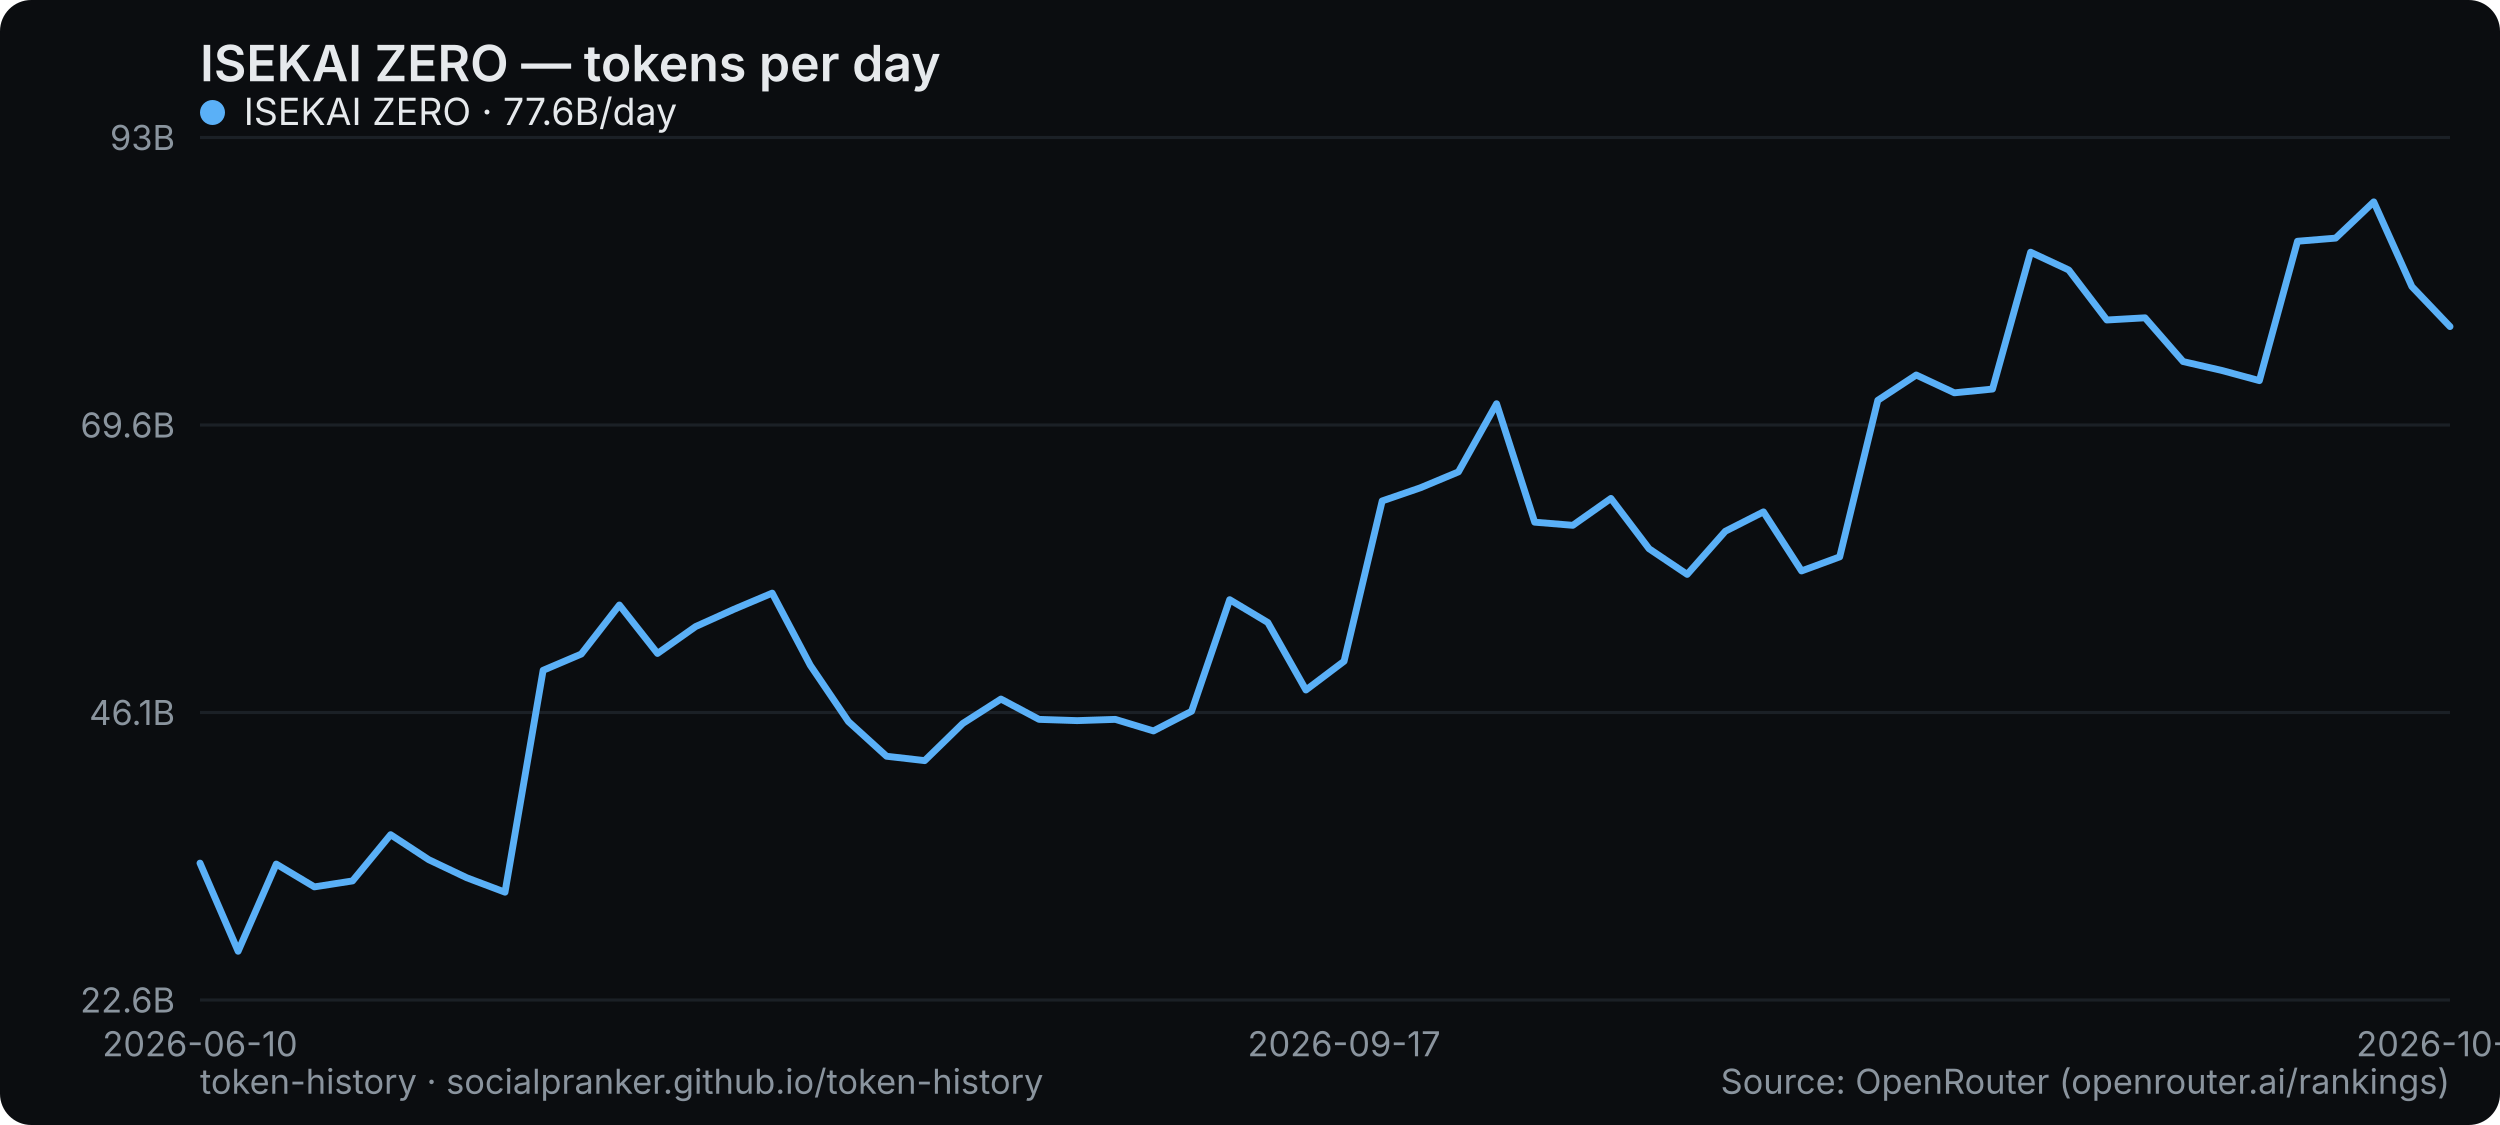
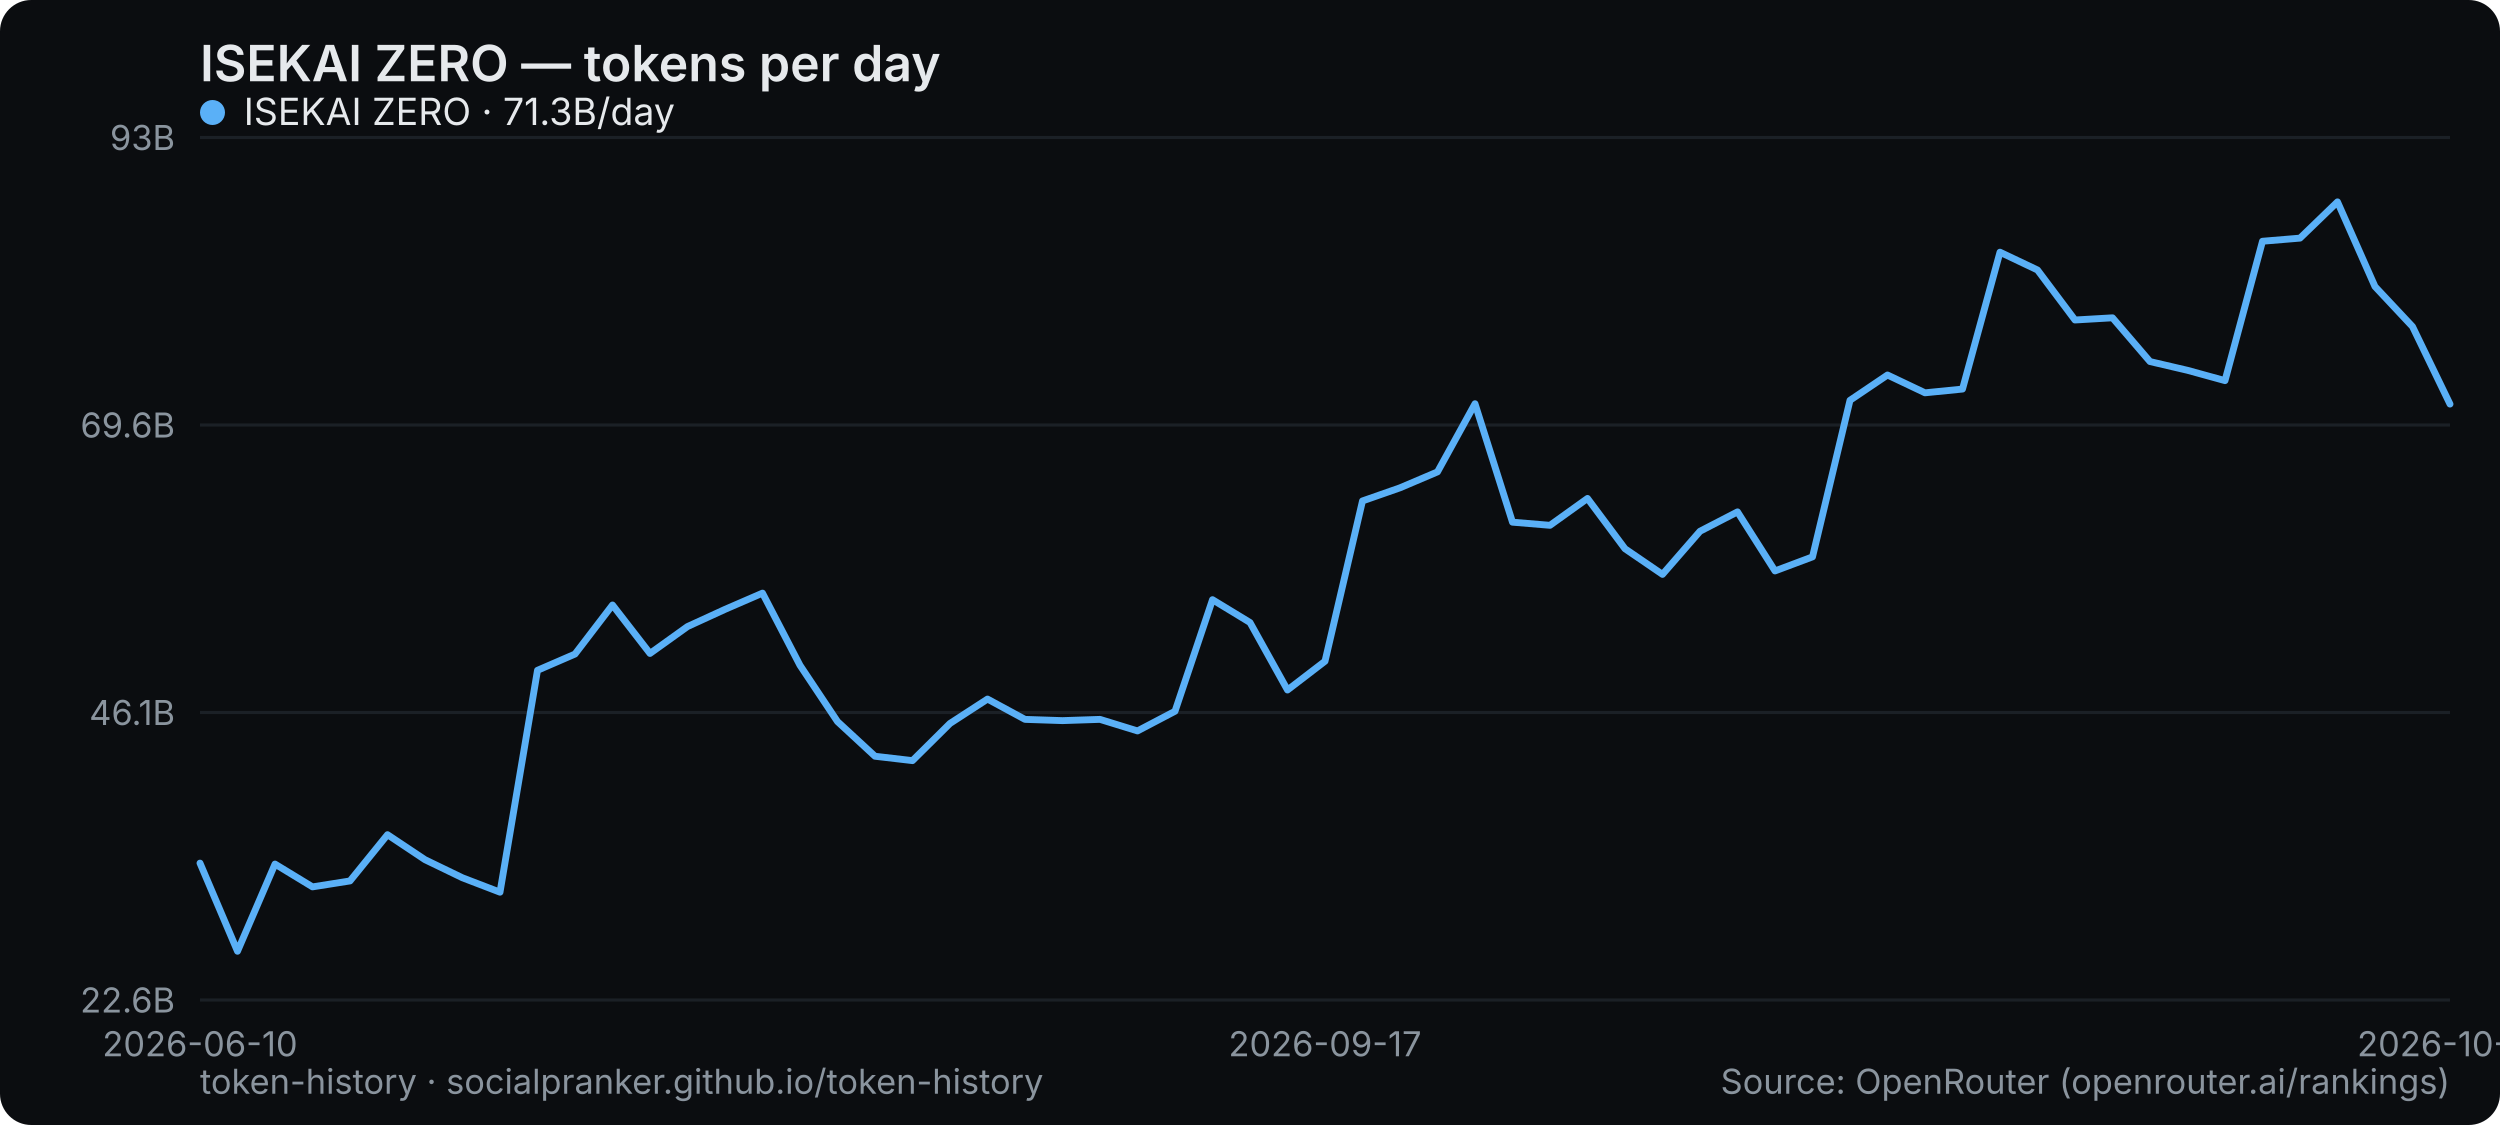
<svg xmlns="http://www.w3.org/2000/svg" width="800" height="360" viewBox="0 0 800 360" role="img" aria-label="ISEKAI ZERO — tokens per day">
  <rect width="800" height="360" rx="10" fill="#0b0d10" />
  <text x="64" y="26" font-family="system-ui,-apple-system,Segoe UI,sans-serif" font-size="16" font-weight="600" fill="#e6e9ec">ISEKAI ZERO — tokens per day</text>
  <line x1="64" y1="320" x2="784" y2="320" stroke="#1b2026" stroke-width="1" />
  <text x="56" y="324" text-anchor="end" font-family="system-ui,-apple-system,Segoe UI,sans-serif" font-size="11" fill="#8a949e">22.6B</text>
  <line x1="64" y1="228" x2="784" y2="228" stroke="#1b2026" stroke-width="1" />
  <text x="56" y="232" text-anchor="end" font-family="system-ui,-apple-system,Segoe UI,sans-serif" font-size="11" fill="#8a949e">46.1B</text>
  <line x1="64" y1="136" x2="784" y2="136" stroke="#1b2026" stroke-width="1" />
  <text x="56" y="140" text-anchor="end" font-family="system-ui,-apple-system,Segoe UI,sans-serif" font-size="11" fill="#8a949e">69.6B</text>
  <line x1="64" y1="44" x2="784" y2="44" stroke="#1b2026" stroke-width="1" />
  <text x="56" y="48" text-anchor="end" font-family="system-ui,-apple-system,Segoe UI,sans-serif" font-size="11" fill="#8a949e">93B</text>
  <text x="64" y="338" text-anchor="middle" font-family="system-ui,-apple-system,Segoe UI,sans-serif" font-size="11" fill="#8a949e">2026-06-10</text>
-   <text x="430.102" y="338" text-anchor="middle" font-family="system-ui,-apple-system,Segoe UI,sans-serif" font-size="11" fill="#8a949e">2026-09-17</text>
-   <text x="784" y="338" text-anchor="middle" font-family="system-ui,-apple-system,Segoe UI,sans-serif" font-size="11" fill="#8a949e">2026-10-16</text>
-   <polyline points="64.0,276.2 76.2,304.4 88.4,276.5 100.6,283.8 112.8,281.9 125.0,267.1 137.2,275.1 149.4,280.9 161.6,285.5 173.8,214.5 186.0,209.3 198.2,193.6 210.4,209.1 222.6,200.5 234.8,195.0 247.1,189.8 259.3,212.9 271.5,230.9 283.7,242.0 295.9,243.4 308.1,231.5 320.3,223.7 332.5,230.2 344.7,230.6 356.9,230.2 369.1,233.9 381.3,227.6 393.5,191.9 405.7,199.2 417.9,220.8 430.1,211.6 442.3,160.3 454.5,156.1 466.7,151.0 478.9,129.2 491.1,167.1 503.3,168.1 515.5,159.5 527.7,175.6 539.9,183.8 552.1,170.0 564.3,163.8 576.5,182.7 588.7,178.2 600.9,128.1 613.2,120.0 625.4,125.7 637.6,124.5 649.8,80.7 662.0,86.4 674.2,102.4 686.4,101.7 698.6,115.7 710.8,118.5 723.0,121.8 735.2,77.2 747.4,76.2 759.6,64.6 771.8,91.7 784.0,104.5" fill="none" stroke="#5ab0f7" stroke-width="2.2" stroke-linejoin="round" stroke-linecap="round" />
+   <text x="424" y="338" text-anchor="middle" font-family="system-ui,-apple-system,Segoe UI,sans-serif" font-size="11" fill="#8a949e">2026-09-17</text>
+   <text x="784" y="338" text-anchor="middle" font-family="system-ui,-apple-system,Segoe UI,sans-serif" font-size="11" fill="#8a949e">2026-10-17</text>
+   <polyline points="64.0,276.2 76.0,304.4 88.0,276.5 100.0,283.8 112.0,281.9 124.0,267.1 136.0,275.1 148.0,280.9 160.0,285.5 172.0,214.5 184.0,209.3 196.0,193.6 208.0,209.1 220.0,200.5 232.0,195.0 244.0,189.8 256.0,212.9 268.0,230.9 280.0,242.0 292.0,243.4 304.0,231.5 316.0,223.7 328.0,230.2 340.0,230.6 352.0,230.2 364.0,233.9 376.0,227.6 388.0,191.9 400.0,199.2 412.0,220.8 424.0,211.6 436.0,160.3 448.0,156.1 460.0,151.0 472.0,129.2 484.0,167.1 496.0,168.1 508.0,159.5 520.0,175.6 532.0,183.8 544.0,170.0 556.0,163.8 568.0,182.7 580.0,178.2 592.0,128.1 604.0,120.0 616.0,125.7 628.0,124.5 640.0,80.7 652.0,86.4 664.0,102.4 676.0,101.7 688.0,115.7 700.0,118.5 712.0,121.8 724.0,77.2 736.0,76.2 748.0,64.6 760.0,91.7 772.0,104.5 784.0,129.3" fill="none" stroke="#5ab0f7" stroke-width="2.2" stroke-linejoin="round" stroke-linecap="round" />
  <g font-family="system-ui,-apple-system,Segoe UI,sans-serif" font-size="12">
    <circle cx="68" cy="36" r="4" fill="#5ab0f7" />
-     <text x="78" y="40" fill="#e6e9ec">ISEKAI ZERO · 77.6B/day</text>
+     <text x="78" y="40" fill="#e6e9ec">ISEKAI ZERO · 71.3B/day</text>
  </g>
  <text x="64" y="350" font-family="system-ui,-apple-system,Segoe UI,sans-serif" font-size="11" fill="#8a949e">token-history · socialpranker.github.io/token-history</text>
  <text x="784" y="350" text-anchor="end" font-family="system-ui,-apple-system,Segoe UI,sans-serif" font-size="11" fill="#8a949e">Source: OpenRouter (openrouter.ai/rankings)</text>
</svg>
